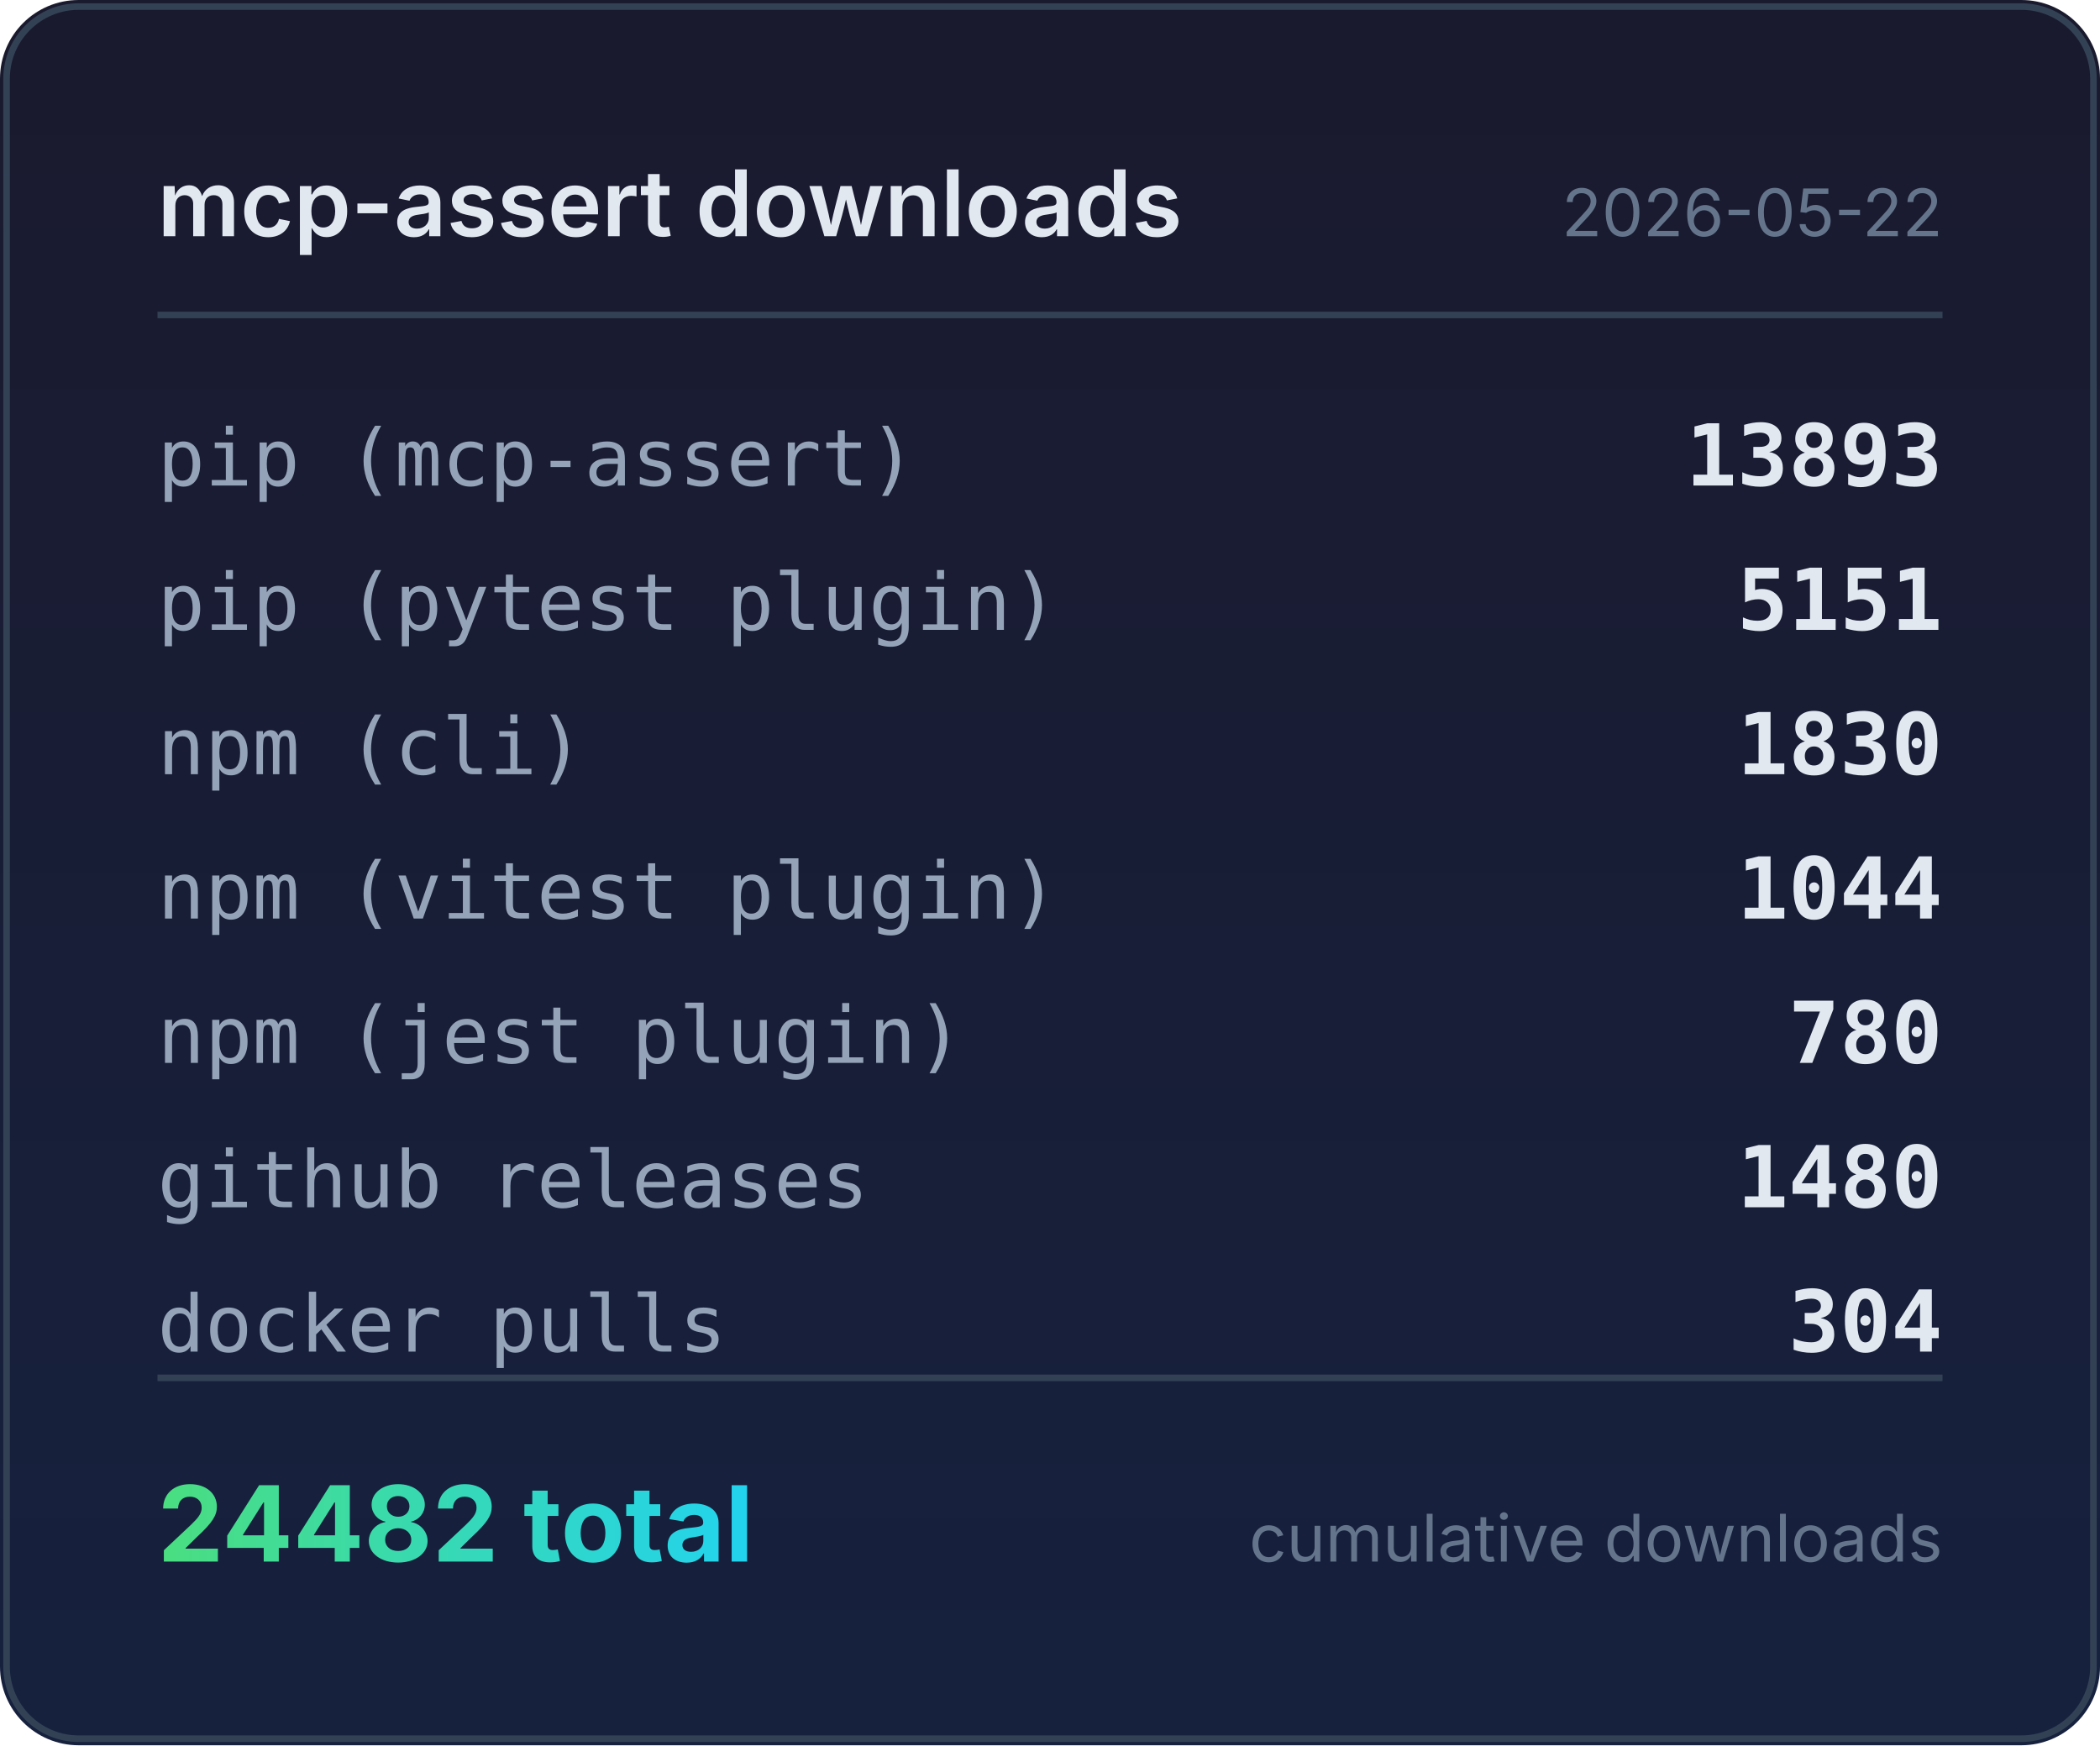
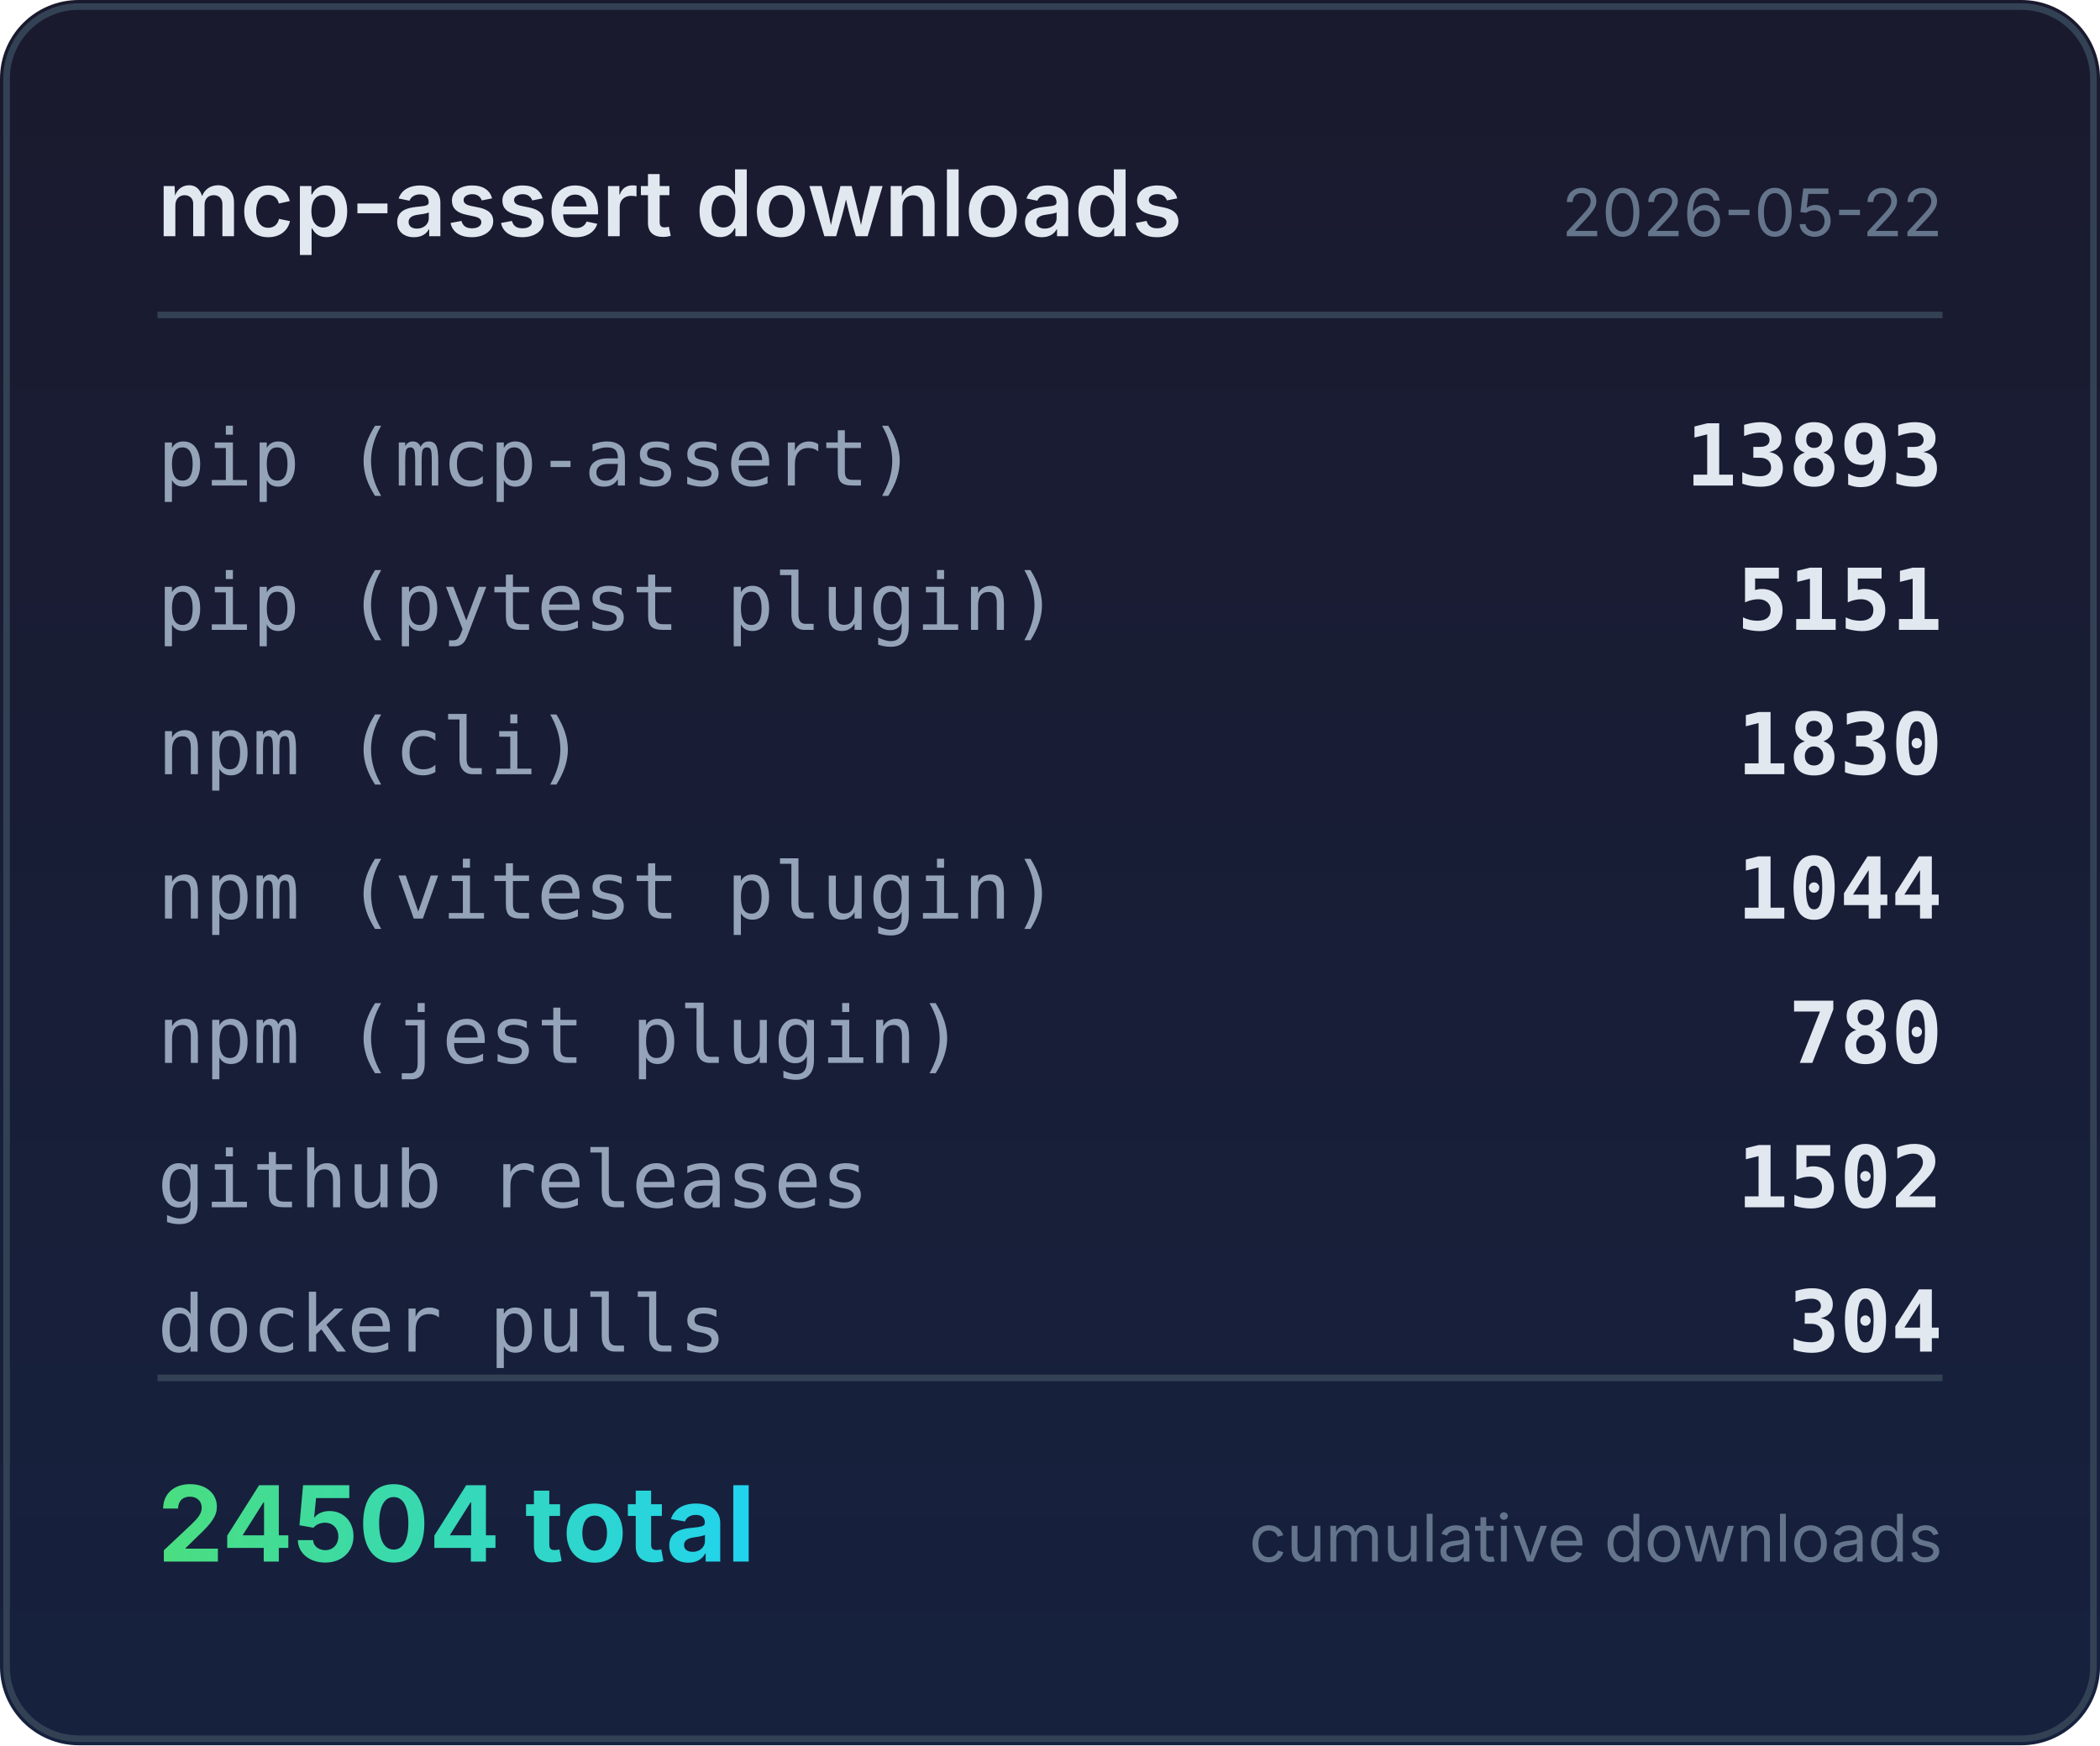
<svg xmlns="http://www.w3.org/2000/svg" width="320" height="266" viewBox="0 0 320 266">
  <defs>
    <linearGradient id="bg" x1="0" y1="0" x2="0" y2="1">
      <stop offset="0%" stop-color="#1a1a2e" />
      <stop offset="100%" stop-color="#16213e" />
    </linearGradient>
    <linearGradient id="accent" x1="0" y1="0" x2="1" y2="0">
      <stop offset="0%" stop-color="#4ade80" />
      <stop offset="100%" stop-color="#22d3ee" />
    </linearGradient>
  </defs>
  <rect width="320" height="266" rx="12" fill="url(#bg)" />
  <rect x="1" y="1" width="318" height="264" rx="11" fill="none" stroke="#334155" stroke-width="1" />
  <text x="24" y="36" fill="#e2e8f0" font-family="system-ui,-apple-system,sans-serif" font-size="14" font-weight="600">mcp-assert downloads</text>
  <text x="296" y="36" fill="#64748b" font-family="system-ui,-apple-system,sans-serif" font-size="10" text-anchor="end">2026-05-22</text>
  <line x1="24" y1="48" x2="296" y2="48" stroke="#334155" stroke-width="1" />
  <text x="24" y="74" fill="#94a3b8" font-family="ui-monospace,monospace" font-size="12">pip (mcp-assert)</text>
  <text x="296" y="74" fill="#e2e8f0" font-family="ui-monospace,monospace" font-size="13" font-weight="600" text-anchor="end">13893</text>
  <text x="24" y="96" fill="#94a3b8" font-family="ui-monospace,monospace" font-size="12">pip (pytest plugin)</text>
  <text x="296" y="96" fill="#e2e8f0" font-family="ui-monospace,monospace" font-size="13" font-weight="600" text-anchor="end">5151</text>
  <text x="24" y="118" fill="#94a3b8" font-family="ui-monospace,monospace" font-size="12">npm (cli)</text>
  <text x="296" y="118" fill="#e2e8f0" font-family="ui-monospace,monospace" font-size="13" font-weight="600" text-anchor="end">1830</text>
  <text x="24" y="140" fill="#94a3b8" font-family="ui-monospace,monospace" font-size="12">npm (vitest plugin)</text>
  <text x="296" y="140" fill="#e2e8f0" font-family="ui-monospace,monospace" font-size="13" font-weight="600" text-anchor="end">1044</text>
  <text x="24" y="162" fill="#94a3b8" font-family="ui-monospace,monospace" font-size="12">npm (jest plugin)</text>
  <text x="296" y="162" fill="#e2e8f0" font-family="ui-monospace,monospace" font-size="13" font-weight="600" text-anchor="end">780</text>
  <text x="24" y="184" fill="#94a3b8" font-family="ui-monospace,monospace" font-size="12">github releases</text>
-   <text x="296" y="184" fill="#e2e8f0" font-family="ui-monospace,monospace" font-size="13" font-weight="600" text-anchor="end">1480</text>
+   <text x="296" y="184" fill="#e2e8f0" font-family="ui-monospace,monospace" font-size="13" font-weight="600" text-anchor="end">1502</text>
  <text x="24" y="206" fill="#94a3b8" font-family="ui-monospace,monospace" font-size="12">docker pulls</text>
  <text x="296" y="206" fill="#e2e8f0" font-family="ui-monospace,monospace" font-size="13" font-weight="600" text-anchor="end">304</text>
  <line x1="24" y1="210" x2="296" y2="210" stroke="#334155" stroke-width="1" />
-   <text x="24" y="238" fill="url(#accent)" font-family="system-ui,-apple-system,sans-serif" font-size="16" font-weight="700">24482 total</text>
+   <text x="24" y="238" fill="url(#accent)" font-family="system-ui,-apple-system,sans-serif" font-size="16" font-weight="700">24504 total</text>
  <text x="296" y="238" fill="#64748b" font-family="system-ui,-apple-system,sans-serif" font-size="10" text-anchor="end">cumulative downloads</text>
</svg>
